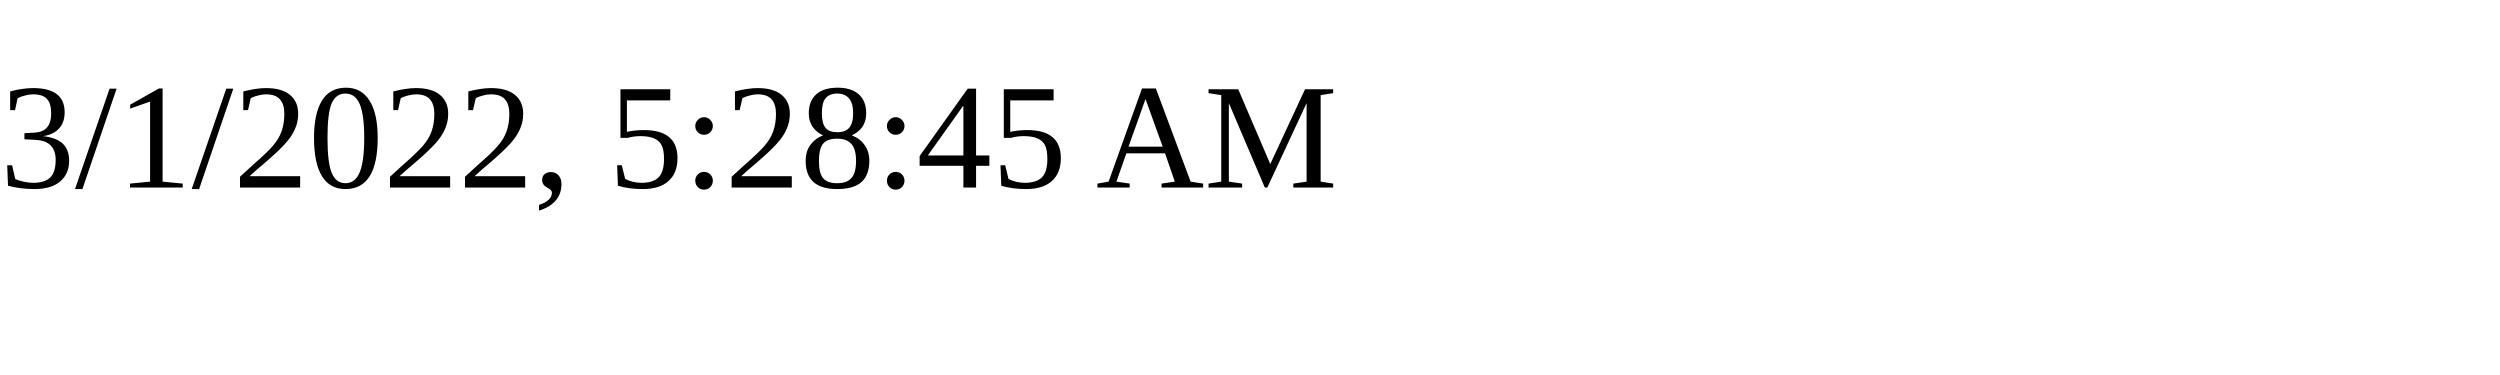
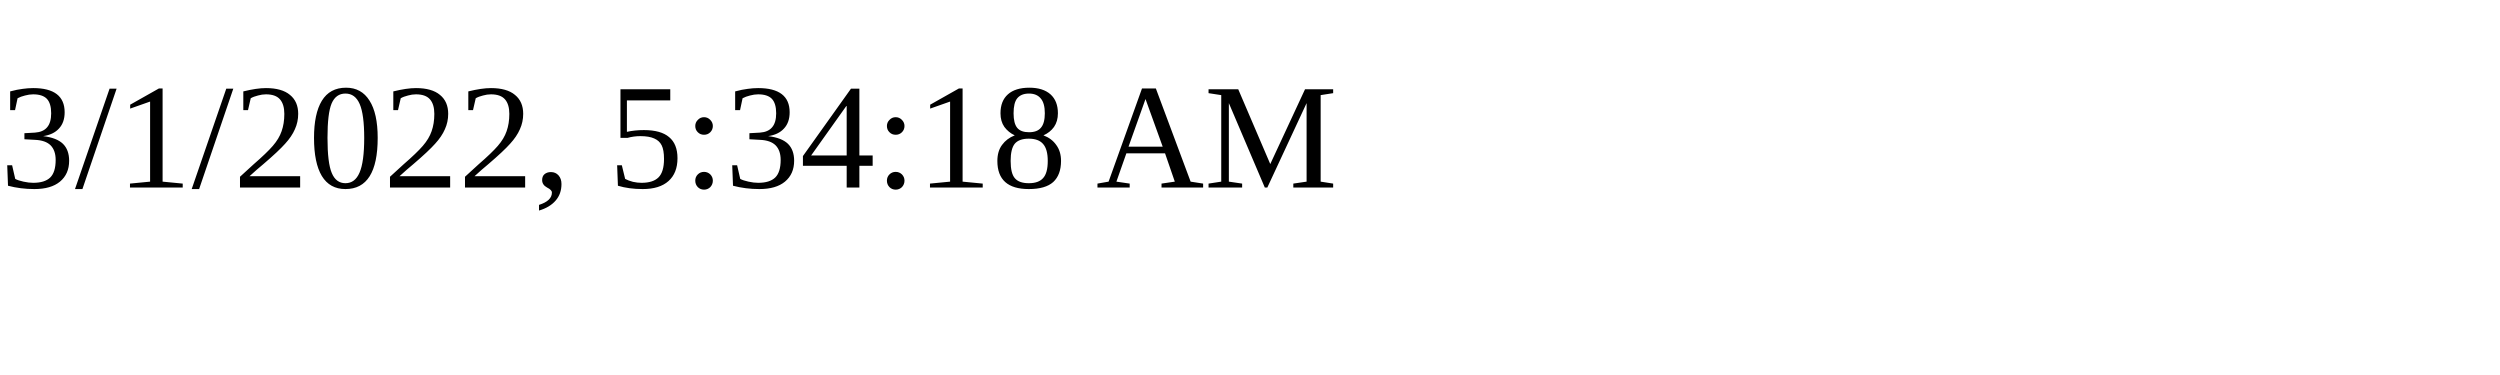
<svg xmlns="http://www.w3.org/2000/svg" height="30" width="200">
-   <text x="0" y="15">3/1/2022, 5:28:45 AM</text>
+   <text x="0" y="15">3/1/2022, 5:34:18 AM</text>
</svg>
